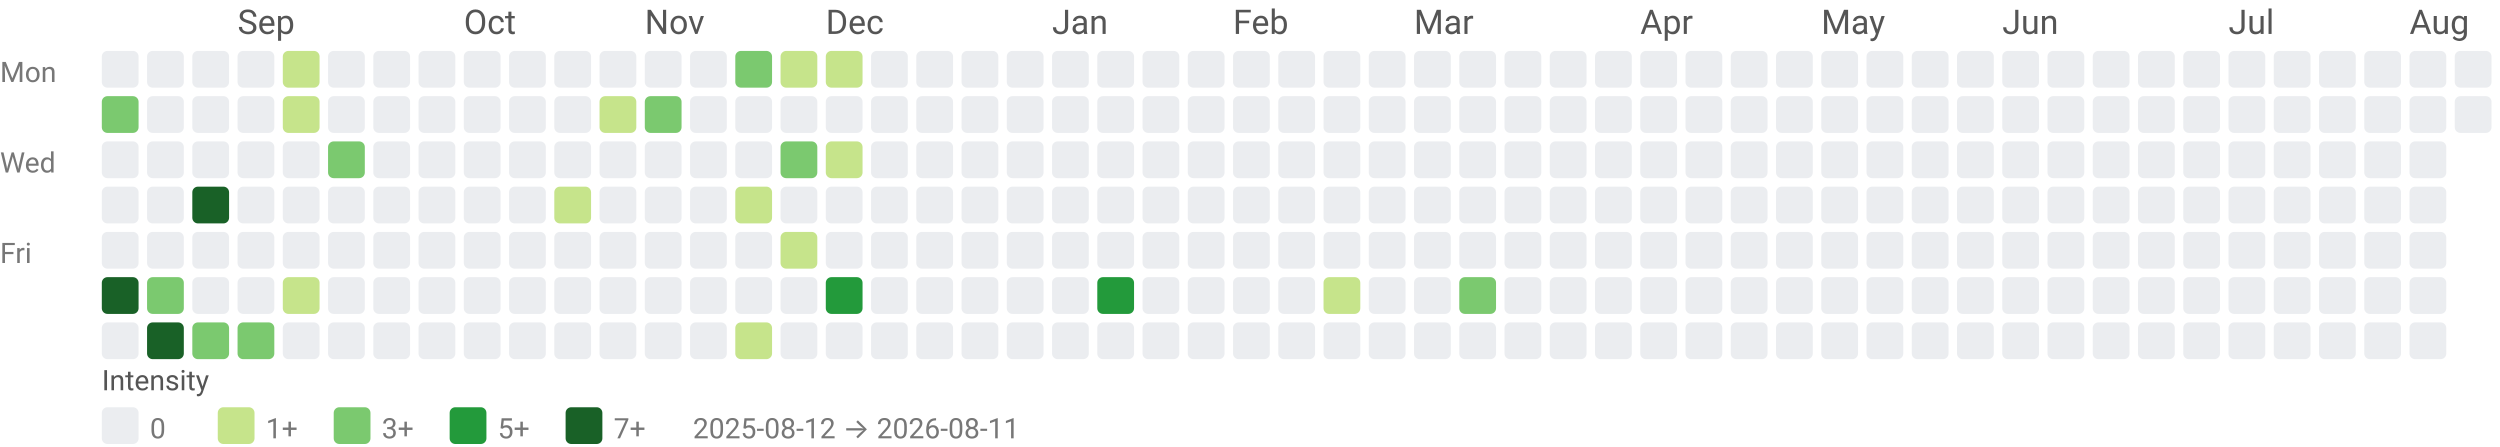
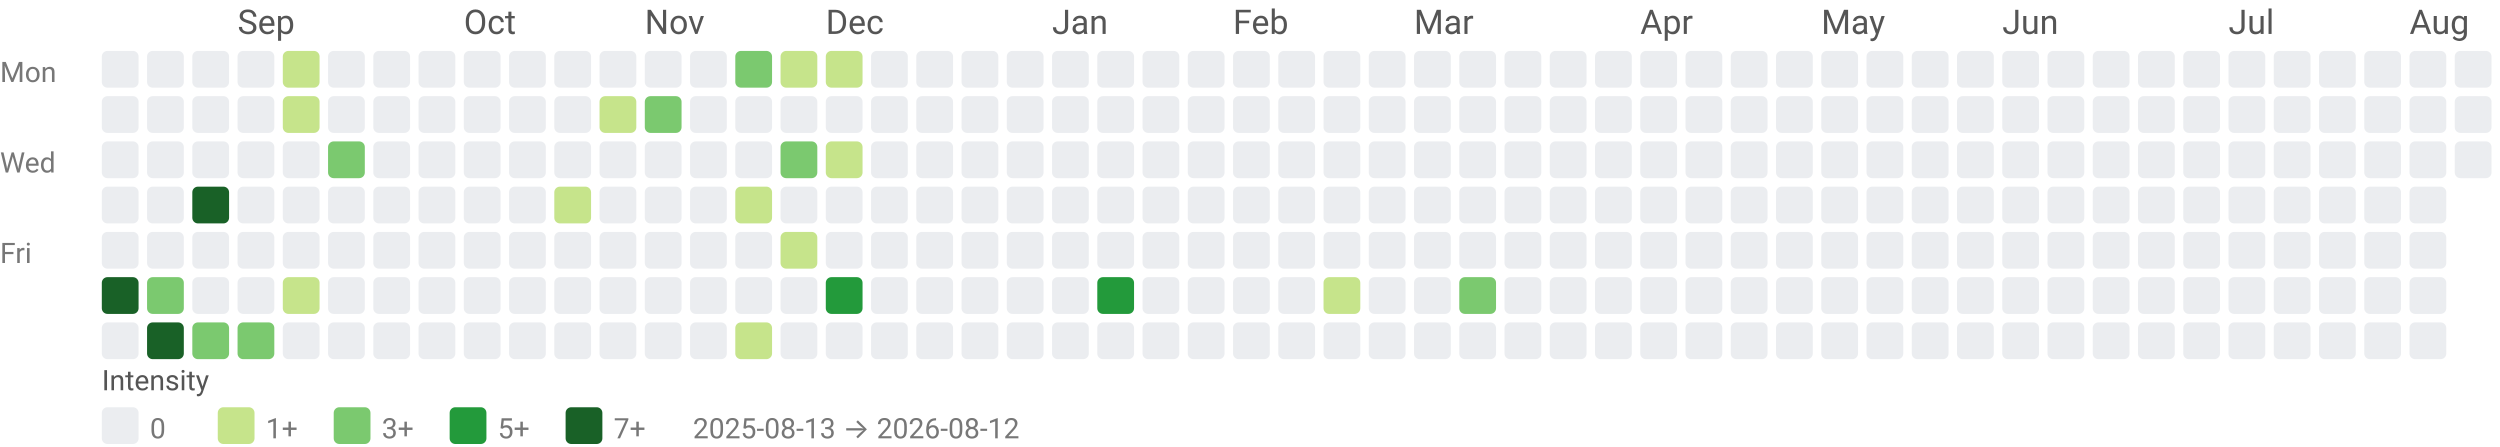
<svg xmlns="http://www.w3.org/2000/svg" width="884" height="158" viewBox="0 0 884 158" role="img" aria-labelledby="title desc">
  <style>text{font-family:system-ui,-apple-system, Segoe UI, Roboto, Ubuntu, Cantarell, Noto Sans, sans-serif;}</style>
  <text x="84" y="12" fill="#555">Sep</text>
  <text x="164" y="12" fill="#555">Oct</text>
  <text x="228" y="12" fill="#555">Nov</text>
  <text x="292" y="12" fill="#555">Dec</text>
  <text x="372" y="12" fill="#555">Jan</text>
  <text x="436" y="12" fill="#555">Feb</text>
  <text x="500" y="12" fill="#555">Mar</text>
  <text x="580" y="12" fill="#555">Apr</text>
  <text x="644" y="12" fill="#555">May</text>
  <text x="708" y="12" fill="#555">Jun</text>
  <text x="788" y="12" fill="#555">Jul</text>
  <text x="852" y="12" fill="#555">Aug</text>
  <text x="0" y="29" font-size="10" fill="#777">Mon</text>
  <text x="0" y="61" font-size="10" fill="#777">Wed</text>
  <text x="0" y="93" font-size="10" fill="#777">Fri</text>
  <rect x="36" y="18" width="13" height="13" rx="2" ry="2" fill="#ebedf0" />
-   <rect x="36" y="34" width="13" height="13" rx="2" ry="2" fill="#7bc96f" />
+   <rect x="36" y="34" width="13" height="13" rx="2" ry="2" fill="#ebedf0" />
  <rect x="36" y="50" width="13" height="13" rx="2" ry="2" fill="#ebedf0" />
  <rect x="36" y="66" width="13" height="13" rx="2" ry="2" fill="#ebedf0" />
  <rect x="36" y="82" width="13" height="13" rx="2" ry="2" fill="#ebedf0" />
  <rect x="36" y="98" width="13" height="13" rx="2" ry="2" fill="#196127" />
  <rect x="36" y="114" width="13" height="13" rx="2" ry="2" fill="#ebedf0" />
  <rect x="52" y="18" width="13" height="13" rx="2" ry="2" fill="#ebedf0" />
  <rect x="52" y="34" width="13" height="13" rx="2" ry="2" fill="#ebedf0" />
  <rect x="52" y="50" width="13" height="13" rx="2" ry="2" fill="#ebedf0" />
  <rect x="52" y="66" width="13" height="13" rx="2" ry="2" fill="#ebedf0" />
  <rect x="52" y="82" width="13" height="13" rx="2" ry="2" fill="#ebedf0" />
  <rect x="52" y="98" width="13" height="13" rx="2" ry="2" fill="#7bc96f" />
  <rect x="52" y="114" width="13" height="13" rx="2" ry="2" fill="#196127" />
  <rect x="68" y="18" width="13" height="13" rx="2" ry="2" fill="#ebedf0" />
  <rect x="68" y="34" width="13" height="13" rx="2" ry="2" fill="#ebedf0" />
  <rect x="68" y="50" width="13" height="13" rx="2" ry="2" fill="#ebedf0" />
  <rect x="68" y="66" width="13" height="13" rx="2" ry="2" fill="#196127" />
  <rect x="68" y="82" width="13" height="13" rx="2" ry="2" fill="#ebedf0" />
  <rect x="68" y="98" width="13" height="13" rx="2" ry="2" fill="#ebedf0" />
  <rect x="68" y="114" width="13" height="13" rx="2" ry="2" fill="#7bc96f" />
  <rect x="84" y="18" width="13" height="13" rx="2" ry="2" fill="#ebedf0" />
  <rect x="84" y="34" width="13" height="13" rx="2" ry="2" fill="#ebedf0" />
  <rect x="84" y="50" width="13" height="13" rx="2" ry="2" fill="#ebedf0" />
  <rect x="84" y="66" width="13" height="13" rx="2" ry="2" fill="#ebedf0" />
  <rect x="84" y="82" width="13" height="13" rx="2" ry="2" fill="#ebedf0" />
  <rect x="84" y="98" width="13" height="13" rx="2" ry="2" fill="#ebedf0" />
  <rect x="84" y="114" width="13" height="13" rx="2" ry="2" fill="#7bc96f" />
  <rect x="100" y="18" width="13" height="13" rx="2" ry="2" fill="#c6e48b" />
  <rect x="100" y="34" width="13" height="13" rx="2" ry="2" fill="#c6e48b" />
  <rect x="100" y="50" width="13" height="13" rx="2" ry="2" fill="#ebedf0" />
  <rect x="100" y="66" width="13" height="13" rx="2" ry="2" fill="#ebedf0" />
  <rect x="100" y="82" width="13" height="13" rx="2" ry="2" fill="#ebedf0" />
  <rect x="100" y="98" width="13" height="13" rx="2" ry="2" fill="#c6e48b" />
  <rect x="100" y="114" width="13" height="13" rx="2" ry="2" fill="#ebedf0" />
  <rect x="116" y="18" width="13" height="13" rx="2" ry="2" fill="#ebedf0" />
  <rect x="116" y="34" width="13" height="13" rx="2" ry="2" fill="#ebedf0" />
  <rect x="116" y="50" width="13" height="13" rx="2" ry="2" fill="#7bc96f" />
  <rect x="116" y="66" width="13" height="13" rx="2" ry="2" fill="#ebedf0" />
  <rect x="116" y="82" width="13" height="13" rx="2" ry="2" fill="#ebedf0" />
  <rect x="116" y="98" width="13" height="13" rx="2" ry="2" fill="#ebedf0" />
  <rect x="116" y="114" width="13" height="13" rx="2" ry="2" fill="#ebedf0" />
  <rect x="132" y="18" width="13" height="13" rx="2" ry="2" fill="#ebedf0" />
  <rect x="132" y="34" width="13" height="13" rx="2" ry="2" fill="#ebedf0" />
  <rect x="132" y="50" width="13" height="13" rx="2" ry="2" fill="#ebedf0" />
  <rect x="132" y="66" width="13" height="13" rx="2" ry="2" fill="#ebedf0" />
  <rect x="132" y="82" width="13" height="13" rx="2" ry="2" fill="#ebedf0" />
  <rect x="132" y="98" width="13" height="13" rx="2" ry="2" fill="#ebedf0" />
  <rect x="132" y="114" width="13" height="13" rx="2" ry="2" fill="#ebedf0" />
  <rect x="148" y="18" width="13" height="13" rx="2" ry="2" fill="#ebedf0" />
  <rect x="148" y="34" width="13" height="13" rx="2" ry="2" fill="#ebedf0" />
  <rect x="148" y="50" width="13" height="13" rx="2" ry="2" fill="#ebedf0" />
  <rect x="148" y="66" width="13" height="13" rx="2" ry="2" fill="#ebedf0" />
  <rect x="148" y="82" width="13" height="13" rx="2" ry="2" fill="#ebedf0" />
  <rect x="148" y="98" width="13" height="13" rx="2" ry="2" fill="#ebedf0" />
  <rect x="148" y="114" width="13" height="13" rx="2" ry="2" fill="#ebedf0" />
  <rect x="164" y="18" width="13" height="13" rx="2" ry="2" fill="#ebedf0" />
  <rect x="164" y="34" width="13" height="13" rx="2" ry="2" fill="#ebedf0" />
  <rect x="164" y="50" width="13" height="13" rx="2" ry="2" fill="#ebedf0" />
  <rect x="164" y="66" width="13" height="13" rx="2" ry="2" fill="#ebedf0" />
  <rect x="164" y="82" width="13" height="13" rx="2" ry="2" fill="#ebedf0" />
  <rect x="164" y="98" width="13" height="13" rx="2" ry="2" fill="#ebedf0" />
  <rect x="164" y="114" width="13" height="13" rx="2" ry="2" fill="#ebedf0" />
  <rect x="180" y="18" width="13" height="13" rx="2" ry="2" fill="#ebedf0" />
  <rect x="180" y="34" width="13" height="13" rx="2" ry="2" fill="#ebedf0" />
  <rect x="180" y="50" width="13" height="13" rx="2" ry="2" fill="#ebedf0" />
  <rect x="180" y="66" width="13" height="13" rx="2" ry="2" fill="#ebedf0" />
  <rect x="180" y="82" width="13" height="13" rx="2" ry="2" fill="#ebedf0" />
  <rect x="180" y="98" width="13" height="13" rx="2" ry="2" fill="#ebedf0" />
  <rect x="180" y="114" width="13" height="13" rx="2" ry="2" fill="#ebedf0" />
  <rect x="196" y="18" width="13" height="13" rx="2" ry="2" fill="#ebedf0" />
  <rect x="196" y="34" width="13" height="13" rx="2" ry="2" fill="#ebedf0" />
  <rect x="196" y="50" width="13" height="13" rx="2" ry="2" fill="#ebedf0" />
  <rect x="196" y="66" width="13" height="13" rx="2" ry="2" fill="#c6e48b" />
  <rect x="196" y="82" width="13" height="13" rx="2" ry="2" fill="#ebedf0" />
  <rect x="196" y="98" width="13" height="13" rx="2" ry="2" fill="#ebedf0" />
  <rect x="196" y="114" width="13" height="13" rx="2" ry="2" fill="#ebedf0" />
  <rect x="212" y="18" width="13" height="13" rx="2" ry="2" fill="#ebedf0" />
  <rect x="212" y="34" width="13" height="13" rx="2" ry="2" fill="#c6e48b" />
  <rect x="212" y="50" width="13" height="13" rx="2" ry="2" fill="#ebedf0" />
  <rect x="212" y="66" width="13" height="13" rx="2" ry="2" fill="#ebedf0" />
  <rect x="212" y="82" width="13" height="13" rx="2" ry="2" fill="#ebedf0" />
  <rect x="212" y="98" width="13" height="13" rx="2" ry="2" fill="#ebedf0" />
  <rect x="212" y="114" width="13" height="13" rx="2" ry="2" fill="#ebedf0" />
  <rect x="228" y="18" width="13" height="13" rx="2" ry="2" fill="#ebedf0" />
  <rect x="228" y="34" width="13" height="13" rx="2" ry="2" fill="#7bc96f" />
  <rect x="228" y="50" width="13" height="13" rx="2" ry="2" fill="#ebedf0" />
  <rect x="228" y="66" width="13" height="13" rx="2" ry="2" fill="#ebedf0" />
  <rect x="228" y="82" width="13" height="13" rx="2" ry="2" fill="#ebedf0" />
  <rect x="228" y="98" width="13" height="13" rx="2" ry="2" fill="#ebedf0" />
  <rect x="228" y="114" width="13" height="13" rx="2" ry="2" fill="#ebedf0" />
  <rect x="244" y="18" width="13" height="13" rx="2" ry="2" fill="#ebedf0" />
  <rect x="244" y="34" width="13" height="13" rx="2" ry="2" fill="#ebedf0" />
  <rect x="244" y="50" width="13" height="13" rx="2" ry="2" fill="#ebedf0" />
  <rect x="244" y="66" width="13" height="13" rx="2" ry="2" fill="#ebedf0" />
  <rect x="244" y="82" width="13" height="13" rx="2" ry="2" fill="#ebedf0" />
  <rect x="244" y="98" width="13" height="13" rx="2" ry="2" fill="#ebedf0" />
  <rect x="244" y="114" width="13" height="13" rx="2" ry="2" fill="#ebedf0" />
  <rect x="260" y="18" width="13" height="13" rx="2" ry="2" fill="#7bc96f" />
  <rect x="260" y="34" width="13" height="13" rx="2" ry="2" fill="#ebedf0" />
  <rect x="260" y="50" width="13" height="13" rx="2" ry="2" fill="#ebedf0" />
  <rect x="260" y="66" width="13" height="13" rx="2" ry="2" fill="#c6e48b" />
  <rect x="260" y="82" width="13" height="13" rx="2" ry="2" fill="#ebedf0" />
  <rect x="260" y="98" width="13" height="13" rx="2" ry="2" fill="#ebedf0" />
  <rect x="260" y="114" width="13" height="13" rx="2" ry="2" fill="#c6e48b" />
  <rect x="276" y="18" width="13" height="13" rx="2" ry="2" fill="#c6e48b" />
  <rect x="276" y="34" width="13" height="13" rx="2" ry="2" fill="#ebedf0" />
  <rect x="276" y="50" width="13" height="13" rx="2" ry="2" fill="#7bc96f" />
  <rect x="276" y="66" width="13" height="13" rx="2" ry="2" fill="#ebedf0" />
  <rect x="276" y="82" width="13" height="13" rx="2" ry="2" fill="#c6e48b" />
  <rect x="276" y="98" width="13" height="13" rx="2" ry="2" fill="#ebedf0" />
  <rect x="276" y="114" width="13" height="13" rx="2" ry="2" fill="#ebedf0" />
  <rect x="292" y="18" width="13" height="13" rx="2" ry="2" fill="#c6e48b" />
  <rect x="292" y="34" width="13" height="13" rx="2" ry="2" fill="#ebedf0" />
  <rect x="292" y="50" width="13" height="13" rx="2" ry="2" fill="#c6e48b" />
  <rect x="292" y="66" width="13" height="13" rx="2" ry="2" fill="#ebedf0" />
  <rect x="292" y="82" width="13" height="13" rx="2" ry="2" fill="#ebedf0" />
  <rect x="292" y="98" width="13" height="13" rx="2" ry="2" fill="#239a3b" />
  <rect x="292" y="114" width="13" height="13" rx="2" ry="2" fill="#ebedf0" />
  <rect x="308" y="18" width="13" height="13" rx="2" ry="2" fill="#ebedf0" />
  <rect x="308" y="34" width="13" height="13" rx="2" ry="2" fill="#ebedf0" />
  <rect x="308" y="50" width="13" height="13" rx="2" ry="2" fill="#ebedf0" />
  <rect x="308" y="66" width="13" height="13" rx="2" ry="2" fill="#ebedf0" />
  <rect x="308" y="82" width="13" height="13" rx="2" ry="2" fill="#ebedf0" />
  <rect x="308" y="98" width="13" height="13" rx="2" ry="2" fill="#ebedf0" />
  <rect x="308" y="114" width="13" height="13" rx="2" ry="2" fill="#ebedf0" />
  <rect x="324" y="18" width="13" height="13" rx="2" ry="2" fill="#ebedf0" />
  <rect x="324" y="34" width="13" height="13" rx="2" ry="2" fill="#ebedf0" />
  <rect x="324" y="50" width="13" height="13" rx="2" ry="2" fill="#ebedf0" />
  <rect x="324" y="66" width="13" height="13" rx="2" ry="2" fill="#ebedf0" />
  <rect x="324" y="82" width="13" height="13" rx="2" ry="2" fill="#ebedf0" />
  <rect x="324" y="98" width="13" height="13" rx="2" ry="2" fill="#ebedf0" />
  <rect x="324" y="114" width="13" height="13" rx="2" ry="2" fill="#ebedf0" />
  <rect x="340" y="18" width="13" height="13" rx="2" ry="2" fill="#ebedf0" />
  <rect x="340" y="34" width="13" height="13" rx="2" ry="2" fill="#ebedf0" />
  <rect x="340" y="50" width="13" height="13" rx="2" ry="2" fill="#ebedf0" />
  <rect x="340" y="66" width="13" height="13" rx="2" ry="2" fill="#ebedf0" />
  <rect x="340" y="82" width="13" height="13" rx="2" ry="2" fill="#ebedf0" />
  <rect x="340" y="98" width="13" height="13" rx="2" ry="2" fill="#ebedf0" />
  <rect x="340" y="114" width="13" height="13" rx="2" ry="2" fill="#ebedf0" />
  <rect x="356" y="18" width="13" height="13" rx="2" ry="2" fill="#ebedf0" />
  <rect x="356" y="34" width="13" height="13" rx="2" ry="2" fill="#ebedf0" />
  <rect x="356" y="50" width="13" height="13" rx="2" ry="2" fill="#ebedf0" />
  <rect x="356" y="66" width="13" height="13" rx="2" ry="2" fill="#ebedf0" />
  <rect x="356" y="82" width="13" height="13" rx="2" ry="2" fill="#ebedf0" />
  <rect x="356" y="98" width="13" height="13" rx="2" ry="2" fill="#ebedf0" />
  <rect x="356" y="114" width="13" height="13" rx="2" ry="2" fill="#ebedf0" />
  <rect x="372" y="18" width="13" height="13" rx="2" ry="2" fill="#ebedf0" />
  <rect x="372" y="34" width="13" height="13" rx="2" ry="2" fill="#ebedf0" />
  <rect x="372" y="50" width="13" height="13" rx="2" ry="2" fill="#ebedf0" />
  <rect x="372" y="66" width="13" height="13" rx="2" ry="2" fill="#ebedf0" />
  <rect x="372" y="82" width="13" height="13" rx="2" ry="2" fill="#ebedf0" />
  <rect x="372" y="98" width="13" height="13" rx="2" ry="2" fill="#ebedf0" />
  <rect x="372" y="114" width="13" height="13" rx="2" ry="2" fill="#ebedf0" />
  <rect x="388" y="18" width="13" height="13" rx="2" ry="2" fill="#ebedf0" />
  <rect x="388" y="34" width="13" height="13" rx="2" ry="2" fill="#ebedf0" />
  <rect x="388" y="50" width="13" height="13" rx="2" ry="2" fill="#ebedf0" />
  <rect x="388" y="66" width="13" height="13" rx="2" ry="2" fill="#ebedf0" />
  <rect x="388" y="82" width="13" height="13" rx="2" ry="2" fill="#ebedf0" />
  <rect x="388" y="98" width="13" height="13" rx="2" ry="2" fill="#239a3b" />
  <rect x="388" y="114" width="13" height="13" rx="2" ry="2" fill="#ebedf0" />
  <rect x="404" y="18" width="13" height="13" rx="2" ry="2" fill="#ebedf0" />
  <rect x="404" y="34" width="13" height="13" rx="2" ry="2" fill="#ebedf0" />
  <rect x="404" y="50" width="13" height="13" rx="2" ry="2" fill="#ebedf0" />
  <rect x="404" y="66" width="13" height="13" rx="2" ry="2" fill="#ebedf0" />
  <rect x="404" y="82" width="13" height="13" rx="2" ry="2" fill="#ebedf0" />
  <rect x="404" y="98" width="13" height="13" rx="2" ry="2" fill="#ebedf0" />
  <rect x="404" y="114" width="13" height="13" rx="2" ry="2" fill="#ebedf0" />
  <rect x="420" y="18" width="13" height="13" rx="2" ry="2" fill="#ebedf0" />
  <rect x="420" y="34" width="13" height="13" rx="2" ry="2" fill="#ebedf0" />
  <rect x="420" y="50" width="13" height="13" rx="2" ry="2" fill="#ebedf0" />
  <rect x="420" y="66" width="13" height="13" rx="2" ry="2" fill="#ebedf0" />
  <rect x="420" y="82" width="13" height="13" rx="2" ry="2" fill="#ebedf0" />
  <rect x="420" y="98" width="13" height="13" rx="2" ry="2" fill="#ebedf0" />
  <rect x="420" y="114" width="13" height="13" rx="2" ry="2" fill="#ebedf0" />
  <rect x="436" y="18" width="13" height="13" rx="2" ry="2" fill="#ebedf0" />
  <rect x="436" y="34" width="13" height="13" rx="2" ry="2" fill="#ebedf0" />
  <rect x="436" y="50" width="13" height="13" rx="2" ry="2" fill="#ebedf0" />
  <rect x="436" y="66" width="13" height="13" rx="2" ry="2" fill="#ebedf0" />
  <rect x="436" y="82" width="13" height="13" rx="2" ry="2" fill="#ebedf0" />
  <rect x="436" y="98" width="13" height="13" rx="2" ry="2" fill="#ebedf0" />
  <rect x="436" y="114" width="13" height="13" rx="2" ry="2" fill="#ebedf0" />
  <rect x="452" y="18" width="13" height="13" rx="2" ry="2" fill="#ebedf0" />
  <rect x="452" y="34" width="13" height="13" rx="2" ry="2" fill="#ebedf0" />
  <rect x="452" y="50" width="13" height="13" rx="2" ry="2" fill="#ebedf0" />
  <rect x="452" y="66" width="13" height="13" rx="2" ry="2" fill="#ebedf0" />
  <rect x="452" y="82" width="13" height="13" rx="2" ry="2" fill="#ebedf0" />
  <rect x="452" y="98" width="13" height="13" rx="2" ry="2" fill="#ebedf0" />
  <rect x="452" y="114" width="13" height="13" rx="2" ry="2" fill="#ebedf0" />
  <rect x="468" y="18" width="13" height="13" rx="2" ry="2" fill="#ebedf0" />
  <rect x="468" y="34" width="13" height="13" rx="2" ry="2" fill="#ebedf0" />
  <rect x="468" y="50" width="13" height="13" rx="2" ry="2" fill="#ebedf0" />
  <rect x="468" y="66" width="13" height="13" rx="2" ry="2" fill="#ebedf0" />
  <rect x="468" y="82" width="13" height="13" rx="2" ry="2" fill="#ebedf0" />
  <rect x="468" y="98" width="13" height="13" rx="2" ry="2" fill="#c6e48b" />
  <rect x="468" y="114" width="13" height="13" rx="2" ry="2" fill="#ebedf0" />
  <rect x="484" y="18" width="13" height="13" rx="2" ry="2" fill="#ebedf0" />
  <rect x="484" y="34" width="13" height="13" rx="2" ry="2" fill="#ebedf0" />
  <rect x="484" y="50" width="13" height="13" rx="2" ry="2" fill="#ebedf0" />
  <rect x="484" y="66" width="13" height="13" rx="2" ry="2" fill="#ebedf0" />
  <rect x="484" y="82" width="13" height="13" rx="2" ry="2" fill="#ebedf0" />
  <rect x="484" y="98" width="13" height="13" rx="2" ry="2" fill="#ebedf0" />
  <rect x="484" y="114" width="13" height="13" rx="2" ry="2" fill="#ebedf0" />
  <rect x="500" y="18" width="13" height="13" rx="2" ry="2" fill="#ebedf0" />
  <rect x="500" y="34" width="13" height="13" rx="2" ry="2" fill="#ebedf0" />
  <rect x="500" y="50" width="13" height="13" rx="2" ry="2" fill="#ebedf0" />
  <rect x="500" y="66" width="13" height="13" rx="2" ry="2" fill="#ebedf0" />
  <rect x="500" y="82" width="13" height="13" rx="2" ry="2" fill="#ebedf0" />
  <rect x="500" y="98" width="13" height="13" rx="2" ry="2" fill="#ebedf0" />
  <rect x="500" y="114" width="13" height="13" rx="2" ry="2" fill="#ebedf0" />
  <rect x="516" y="18" width="13" height="13" rx="2" ry="2" fill="#ebedf0" />
  <rect x="516" y="34" width="13" height="13" rx="2" ry="2" fill="#ebedf0" />
  <rect x="516" y="50" width="13" height="13" rx="2" ry="2" fill="#ebedf0" />
  <rect x="516" y="66" width="13" height="13" rx="2" ry="2" fill="#ebedf0" />
  <rect x="516" y="82" width="13" height="13" rx="2" ry="2" fill="#ebedf0" />
  <rect x="516" y="98" width="13" height="13" rx="2" ry="2" fill="#7bc96f" />
  <rect x="516" y="114" width="13" height="13" rx="2" ry="2" fill="#ebedf0" />
  <rect x="532" y="18" width="13" height="13" rx="2" ry="2" fill="#ebedf0" />
  <rect x="532" y="34" width="13" height="13" rx="2" ry="2" fill="#ebedf0" />
  <rect x="532" y="50" width="13" height="13" rx="2" ry="2" fill="#ebedf0" />
  <rect x="532" y="66" width="13" height="13" rx="2" ry="2" fill="#ebedf0" />
  <rect x="532" y="82" width="13" height="13" rx="2" ry="2" fill="#ebedf0" />
  <rect x="532" y="98" width="13" height="13" rx="2" ry="2" fill="#ebedf0" />
  <rect x="532" y="114" width="13" height="13" rx="2" ry="2" fill="#ebedf0" />
  <rect x="548" y="18" width="13" height="13" rx="2" ry="2" fill="#ebedf0" />
  <rect x="548" y="34" width="13" height="13" rx="2" ry="2" fill="#ebedf0" />
  <rect x="548" y="50" width="13" height="13" rx="2" ry="2" fill="#ebedf0" />
  <rect x="548" y="66" width="13" height="13" rx="2" ry="2" fill="#ebedf0" />
  <rect x="548" y="82" width="13" height="13" rx="2" ry="2" fill="#ebedf0" />
  <rect x="548" y="98" width="13" height="13" rx="2" ry="2" fill="#ebedf0" />
  <rect x="548" y="114" width="13" height="13" rx="2" ry="2" fill="#ebedf0" />
  <rect x="564" y="18" width="13" height="13" rx="2" ry="2" fill="#ebedf0" />
  <rect x="564" y="34" width="13" height="13" rx="2" ry="2" fill="#ebedf0" />
  <rect x="564" y="50" width="13" height="13" rx="2" ry="2" fill="#ebedf0" />
  <rect x="564" y="66" width="13" height="13" rx="2" ry="2" fill="#ebedf0" />
  <rect x="564" y="82" width="13" height="13" rx="2" ry="2" fill="#ebedf0" />
  <rect x="564" y="98" width="13" height="13" rx="2" ry="2" fill="#ebedf0" />
  <rect x="564" y="114" width="13" height="13" rx="2" ry="2" fill="#ebedf0" />
  <rect x="580" y="18" width="13" height="13" rx="2" ry="2" fill="#ebedf0" />
  <rect x="580" y="34" width="13" height="13" rx="2" ry="2" fill="#ebedf0" />
  <rect x="580" y="50" width="13" height="13" rx="2" ry="2" fill="#ebedf0" />
  <rect x="580" y="66" width="13" height="13" rx="2" ry="2" fill="#ebedf0" />
  <rect x="580" y="82" width="13" height="13" rx="2" ry="2" fill="#ebedf0" />
  <rect x="580" y="98" width="13" height="13" rx="2" ry="2" fill="#ebedf0" />
  <rect x="580" y="114" width="13" height="13" rx="2" ry="2" fill="#ebedf0" />
  <rect x="596" y="18" width="13" height="13" rx="2" ry="2" fill="#ebedf0" />
  <rect x="596" y="34" width="13" height="13" rx="2" ry="2" fill="#ebedf0" />
  <rect x="596" y="50" width="13" height="13" rx="2" ry="2" fill="#ebedf0" />
  <rect x="596" y="66" width="13" height="13" rx="2" ry="2" fill="#ebedf0" />
  <rect x="596" y="82" width="13" height="13" rx="2" ry="2" fill="#ebedf0" />
  <rect x="596" y="98" width="13" height="13" rx="2" ry="2" fill="#ebedf0" />
  <rect x="596" y="114" width="13" height="13" rx="2" ry="2" fill="#ebedf0" />
  <rect x="612" y="18" width="13" height="13" rx="2" ry="2" fill="#ebedf0" />
  <rect x="612" y="34" width="13" height="13" rx="2" ry="2" fill="#ebedf0" />
  <rect x="612" y="50" width="13" height="13" rx="2" ry="2" fill="#ebedf0" />
  <rect x="612" y="66" width="13" height="13" rx="2" ry="2" fill="#ebedf0" />
  <rect x="612" y="82" width="13" height="13" rx="2" ry="2" fill="#ebedf0" />
  <rect x="612" y="98" width="13" height="13" rx="2" ry="2" fill="#ebedf0" />
  <rect x="612" y="114" width="13" height="13" rx="2" ry="2" fill="#ebedf0" />
  <rect x="628" y="18" width="13" height="13" rx="2" ry="2" fill="#ebedf0" />
  <rect x="628" y="34" width="13" height="13" rx="2" ry="2" fill="#ebedf0" />
  <rect x="628" y="50" width="13" height="13" rx="2" ry="2" fill="#ebedf0" />
  <rect x="628" y="66" width="13" height="13" rx="2" ry="2" fill="#ebedf0" />
  <rect x="628" y="82" width="13" height="13" rx="2" ry="2" fill="#ebedf0" />
  <rect x="628" y="98" width="13" height="13" rx="2" ry="2" fill="#ebedf0" />
  <rect x="628" y="114" width="13" height="13" rx="2" ry="2" fill="#ebedf0" />
  <rect x="644" y="18" width="13" height="13" rx="2" ry="2" fill="#ebedf0" />
  <rect x="644" y="34" width="13" height="13" rx="2" ry="2" fill="#ebedf0" />
  <rect x="644" y="50" width="13" height="13" rx="2" ry="2" fill="#ebedf0" />
  <rect x="644" y="66" width="13" height="13" rx="2" ry="2" fill="#ebedf0" />
  <rect x="644" y="82" width="13" height="13" rx="2" ry="2" fill="#ebedf0" />
  <rect x="644" y="98" width="13" height="13" rx="2" ry="2" fill="#ebedf0" />
  <rect x="644" y="114" width="13" height="13" rx="2" ry="2" fill="#ebedf0" />
  <rect x="660" y="18" width="13" height="13" rx="2" ry="2" fill="#ebedf0" />
  <rect x="660" y="34" width="13" height="13" rx="2" ry="2" fill="#ebedf0" />
  <rect x="660" y="50" width="13" height="13" rx="2" ry="2" fill="#ebedf0" />
  <rect x="660" y="66" width="13" height="13" rx="2" ry="2" fill="#ebedf0" />
  <rect x="660" y="82" width="13" height="13" rx="2" ry="2" fill="#ebedf0" />
  <rect x="660" y="98" width="13" height="13" rx="2" ry="2" fill="#ebedf0" />
  <rect x="660" y="114" width="13" height="13" rx="2" ry="2" fill="#ebedf0" />
  <rect x="676" y="18" width="13" height="13" rx="2" ry="2" fill="#ebedf0" />
  <rect x="676" y="34" width="13" height="13" rx="2" ry="2" fill="#ebedf0" />
  <rect x="676" y="50" width="13" height="13" rx="2" ry="2" fill="#ebedf0" />
  <rect x="676" y="66" width="13" height="13" rx="2" ry="2" fill="#ebedf0" />
  <rect x="676" y="82" width="13" height="13" rx="2" ry="2" fill="#ebedf0" />
  <rect x="676" y="98" width="13" height="13" rx="2" ry="2" fill="#ebedf0" />
  <rect x="676" y="114" width="13" height="13" rx="2" ry="2" fill="#ebedf0" />
  <rect x="692" y="18" width="13" height="13" rx="2" ry="2" fill="#ebedf0" />
  <rect x="692" y="34" width="13" height="13" rx="2" ry="2" fill="#ebedf0" />
  <rect x="692" y="50" width="13" height="13" rx="2" ry="2" fill="#ebedf0" />
  <rect x="692" y="66" width="13" height="13" rx="2" ry="2" fill="#ebedf0" />
  <rect x="692" y="82" width="13" height="13" rx="2" ry="2" fill="#ebedf0" />
  <rect x="692" y="98" width="13" height="13" rx="2" ry="2" fill="#ebedf0" />
  <rect x="692" y="114" width="13" height="13" rx="2" ry="2" fill="#ebedf0" />
  <rect x="708" y="18" width="13" height="13" rx="2" ry="2" fill="#ebedf0" />
  <rect x="708" y="34" width="13" height="13" rx="2" ry="2" fill="#ebedf0" />
  <rect x="708" y="50" width="13" height="13" rx="2" ry="2" fill="#ebedf0" />
  <rect x="708" y="66" width="13" height="13" rx="2" ry="2" fill="#ebedf0" />
  <rect x="708" y="82" width="13" height="13" rx="2" ry="2" fill="#ebedf0" />
  <rect x="708" y="98" width="13" height="13" rx="2" ry="2" fill="#ebedf0" />
  <rect x="708" y="114" width="13" height="13" rx="2" ry="2" fill="#ebedf0" />
  <rect x="724" y="18" width="13" height="13" rx="2" ry="2" fill="#ebedf0" />
  <rect x="724" y="34" width="13" height="13" rx="2" ry="2" fill="#ebedf0" />
  <rect x="724" y="50" width="13" height="13" rx="2" ry="2" fill="#ebedf0" />
  <rect x="724" y="66" width="13" height="13" rx="2" ry="2" fill="#ebedf0" />
  <rect x="724" y="82" width="13" height="13" rx="2" ry="2" fill="#ebedf0" />
  <rect x="724" y="98" width="13" height="13" rx="2" ry="2" fill="#ebedf0" />
  <rect x="724" y="114" width="13" height="13" rx="2" ry="2" fill="#ebedf0" />
  <rect x="740" y="18" width="13" height="13" rx="2" ry="2" fill="#ebedf0" />
  <rect x="740" y="34" width="13" height="13" rx="2" ry="2" fill="#ebedf0" />
  <rect x="740" y="50" width="13" height="13" rx="2" ry="2" fill="#ebedf0" />
  <rect x="740" y="66" width="13" height="13" rx="2" ry="2" fill="#ebedf0" />
  <rect x="740" y="82" width="13" height="13" rx="2" ry="2" fill="#ebedf0" />
  <rect x="740" y="98" width="13" height="13" rx="2" ry="2" fill="#ebedf0" />
  <rect x="740" y="114" width="13" height="13" rx="2" ry="2" fill="#ebedf0" />
  <rect x="756" y="18" width="13" height="13" rx="2" ry="2" fill="#ebedf0" />
  <rect x="756" y="34" width="13" height="13" rx="2" ry="2" fill="#ebedf0" />
  <rect x="756" y="50" width="13" height="13" rx="2" ry="2" fill="#ebedf0" />
  <rect x="756" y="66" width="13" height="13" rx="2" ry="2" fill="#ebedf0" />
  <rect x="756" y="82" width="13" height="13" rx="2" ry="2" fill="#ebedf0" />
  <rect x="756" y="98" width="13" height="13" rx="2" ry="2" fill="#ebedf0" />
  <rect x="756" y="114" width="13" height="13" rx="2" ry="2" fill="#ebedf0" />
  <rect x="772" y="18" width="13" height="13" rx="2" ry="2" fill="#ebedf0" />
  <rect x="772" y="34" width="13" height="13" rx="2" ry="2" fill="#ebedf0" />
  <rect x="772" y="50" width="13" height="13" rx="2" ry="2" fill="#ebedf0" />
  <rect x="772" y="66" width="13" height="13" rx="2" ry="2" fill="#ebedf0" />
  <rect x="772" y="82" width="13" height="13" rx="2" ry="2" fill="#ebedf0" />
  <rect x="772" y="98" width="13" height="13" rx="2" ry="2" fill="#ebedf0" />
  <rect x="772" y="114" width="13" height="13" rx="2" ry="2" fill="#ebedf0" />
  <rect x="788" y="18" width="13" height="13" rx="2" ry="2" fill="#ebedf0" />
  <rect x="788" y="34" width="13" height="13" rx="2" ry="2" fill="#ebedf0" />
  <rect x="788" y="50" width="13" height="13" rx="2" ry="2" fill="#ebedf0" />
  <rect x="788" y="66" width="13" height="13" rx="2" ry="2" fill="#ebedf0" />
  <rect x="788" y="82" width="13" height="13" rx="2" ry="2" fill="#ebedf0" />
  <rect x="788" y="98" width="13" height="13" rx="2" ry="2" fill="#ebedf0" />
  <rect x="788" y="114" width="13" height="13" rx="2" ry="2" fill="#ebedf0" />
  <rect x="804" y="18" width="13" height="13" rx="2" ry="2" fill="#ebedf0" />
  <rect x="804" y="34" width="13" height="13" rx="2" ry="2" fill="#ebedf0" />
  <rect x="804" y="50" width="13" height="13" rx="2" ry="2" fill="#ebedf0" />
  <rect x="804" y="66" width="13" height="13" rx="2" ry="2" fill="#ebedf0" />
  <rect x="804" y="82" width="13" height="13" rx="2" ry="2" fill="#ebedf0" />
  <rect x="804" y="98" width="13" height="13" rx="2" ry="2" fill="#ebedf0" />
  <rect x="804" y="114" width="13" height="13" rx="2" ry="2" fill="#ebedf0" />
  <rect x="820" y="18" width="13" height="13" rx="2" ry="2" fill="#ebedf0" />
  <rect x="820" y="34" width="13" height="13" rx="2" ry="2" fill="#ebedf0" />
  <rect x="820" y="50" width="13" height="13" rx="2" ry="2" fill="#ebedf0" />
  <rect x="820" y="66" width="13" height="13" rx="2" ry="2" fill="#ebedf0" />
  <rect x="820" y="82" width="13" height="13" rx="2" ry="2" fill="#ebedf0" />
  <rect x="820" y="98" width="13" height="13" rx="2" ry="2" fill="#ebedf0" />
  <rect x="820" y="114" width="13" height="13" rx="2" ry="2" fill="#ebedf0" />
  <rect x="836" y="18" width="13" height="13" rx="2" ry="2" fill="#ebedf0" />
  <rect x="836" y="34" width="13" height="13" rx="2" ry="2" fill="#ebedf0" />
  <rect x="836" y="50" width="13" height="13" rx="2" ry="2" fill="#ebedf0" />
  <rect x="836" y="66" width="13" height="13" rx="2" ry="2" fill="#ebedf0" />
  <rect x="836" y="82" width="13" height="13" rx="2" ry="2" fill="#ebedf0" />
  <rect x="836" y="98" width="13" height="13" rx="2" ry="2" fill="#ebedf0" />
  <rect x="836" y="114" width="13" height="13" rx="2" ry="2" fill="#ebedf0" />
  <rect x="852" y="18" width="13" height="13" rx="2" ry="2" fill="#ebedf0" />
  <rect x="852" y="34" width="13" height="13" rx="2" ry="2" fill="#ebedf0" />
  <rect x="852" y="50" width="13" height="13" rx="2" ry="2" fill="#ebedf0" />
  <rect x="852" y="66" width="13" height="13" rx="2" ry="2" fill="#ebedf0" />
  <rect x="852" y="82" width="13" height="13" rx="2" ry="2" fill="#ebedf0" />
  <rect x="852" y="98" width="13" height="13" rx="2" ry="2" fill="#ebedf0" />
  <rect x="852" y="114" width="13" height="13" rx="2" ry="2" fill="#ebedf0" />
  <rect x="868" y="18" width="13" height="13" rx="2" ry="2" fill="#ebedf0" />
  <rect x="868" y="34" width="13" height="13" rx="2" ry="2" fill="#ebedf0" />
+   <rect x="868" y="50" width="13" height="13" rx="2" ry="2" fill="#ebedf0" />
  <text x="36" y="138" font-size="10" fill="#555">Intensity</text>
  <g>
    <rect x="36" y="144" width="13" height="13" rx="2" ry="2" fill="#ebedf0" />
    <text x="53" y="155" font-size="10" fill="#777">0</text>
  </g>
  <g>
    <rect x="77" y="144" width="13" height="13" rx="2" ry="2" fill="#c6e48b" />
    <text x="94" y="155" font-size="10" fill="#777">1+</text>
  </g>
  <g>
    <rect x="118" y="144" width="13" height="13" rx="2" ry="2" fill="#7bc96f" />
    <text x="135" y="155" font-size="10" fill="#777">3+</text>
  </g>
  <g>
    <rect x="159" y="144" width="13" height="13" rx="2" ry="2" fill="#239a3b" />
    <text x="176" y="155" font-size="10" fill="#777">5+</text>
  </g>
  <g>
    <rect x="200" y="144" width="13" height="13" rx="2" ry="2" fill="#196127" />
    <text x="217" y="155" font-size="10" fill="#777">7+</text>
  </g>
-   <text x="245" y="155" font-size="10" fill="#777">2025-08-12 → 2026-08-11</text>
+   <text x="245" y="155" font-size="10" fill="#777">2025-08-13 → 2026-08-12</text>
</svg>
